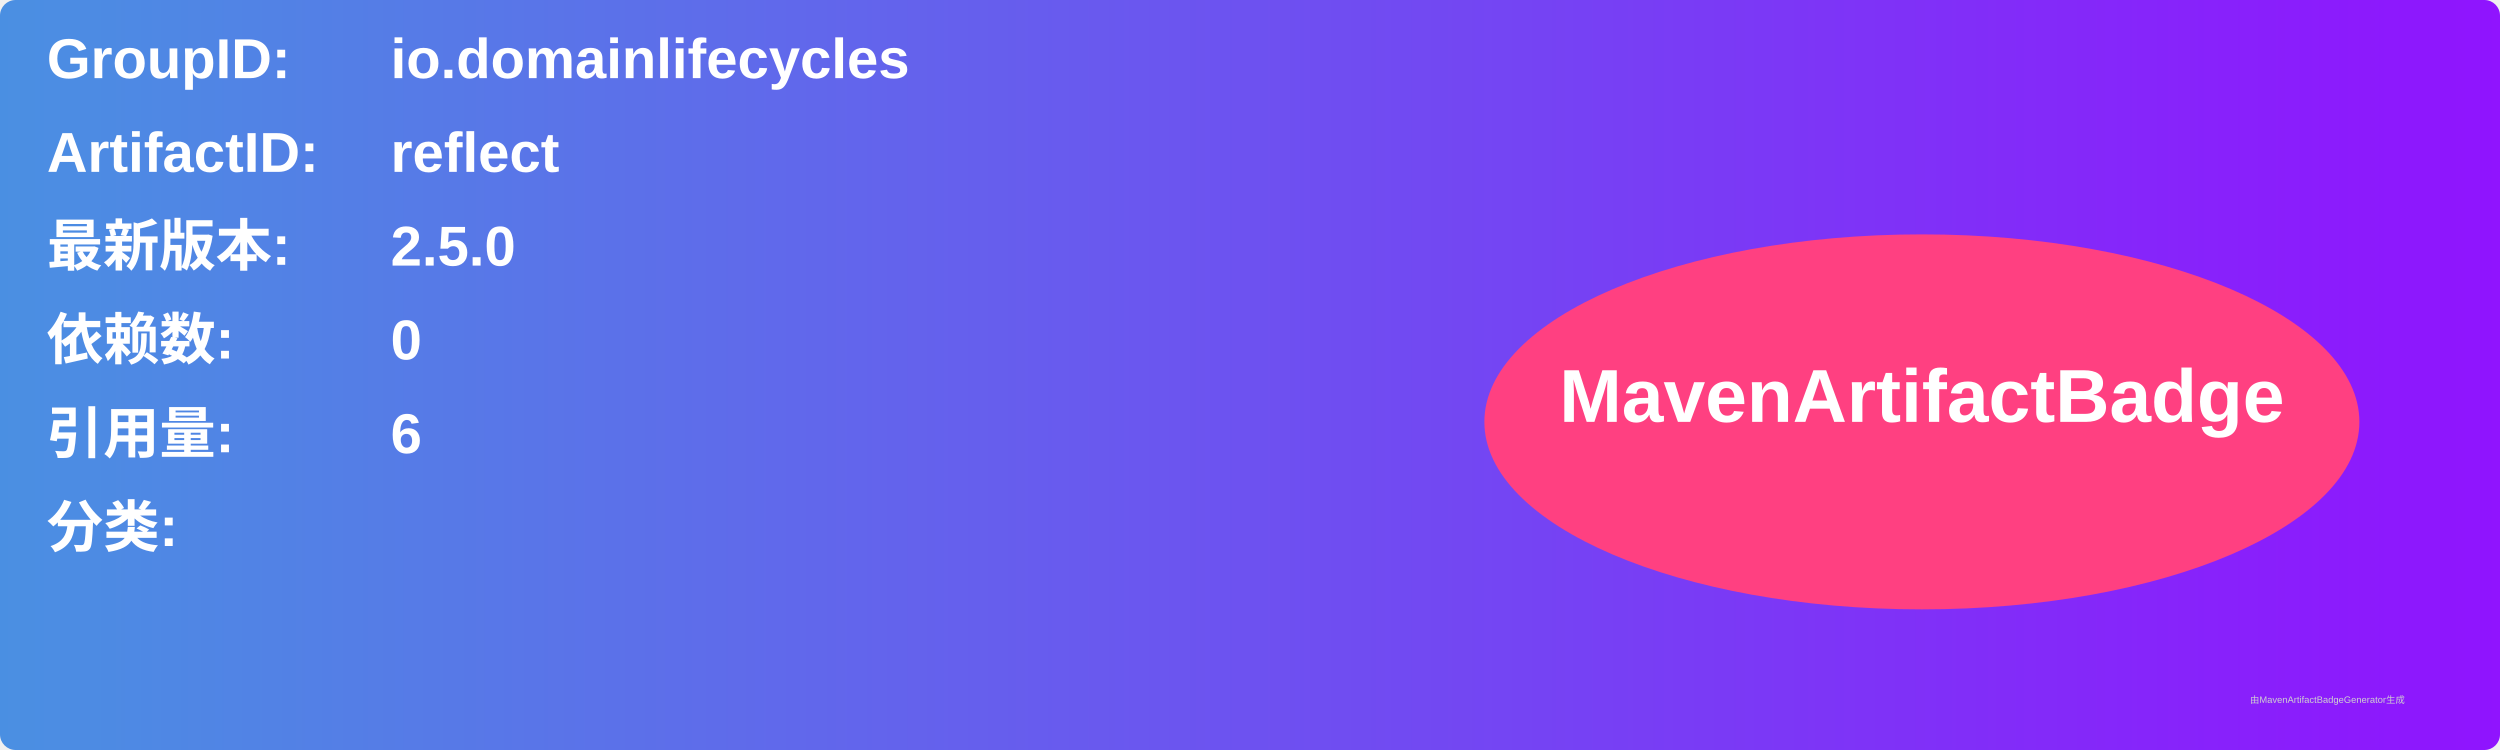
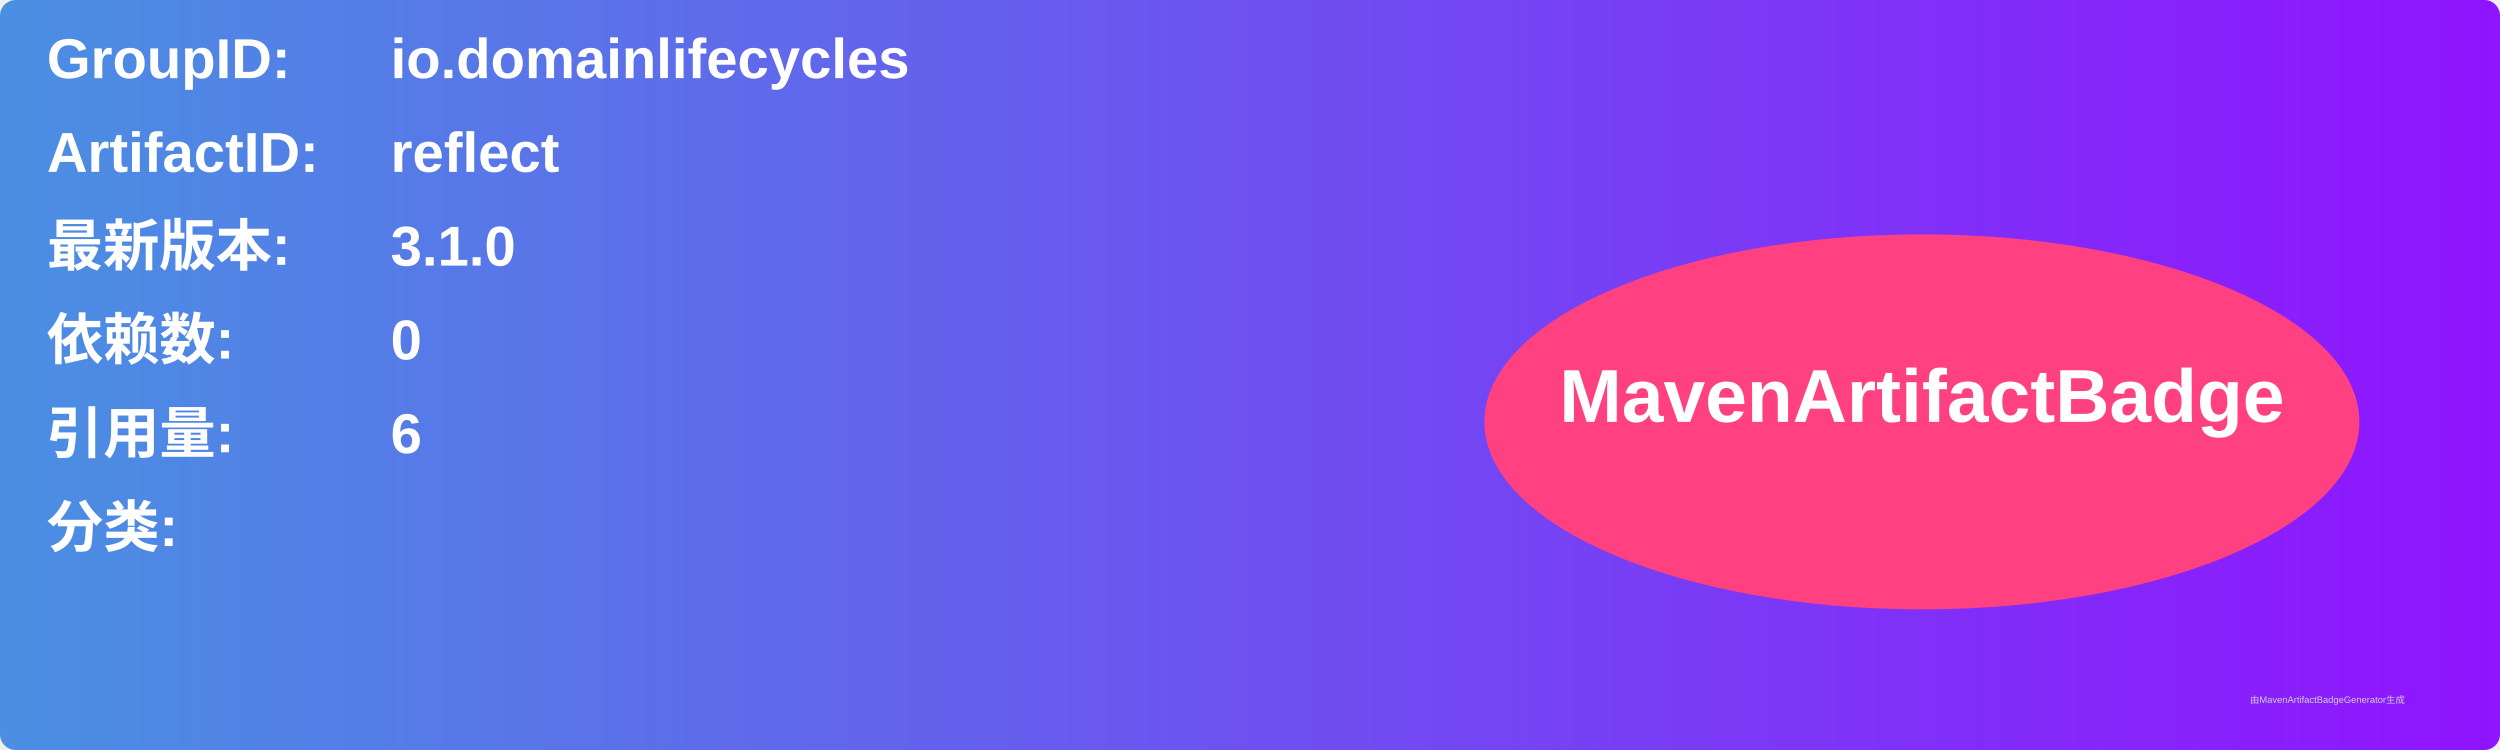
<svg xmlns="http://www.w3.org/2000/svg" width="800" height="240" viewBox="0 0 800 240">
  <linearGradient id="grad" x1="0%" y1="0%" x2="100%" y2="0%">
    <stop offset="0%" stop-color="#4a90e2" />
    <stop offset="100%" stop-color="#9013fe" />
  </linearGradient>
  <rect width="100%" height="100%" rx="5" ry="5" fill="url(#grad)" />
  <g transform="translate(15, 15)">
    <text x="0" y="10" font-family="Arial" font-size="18" fill="white" font-weight="bold" width="260">GroupID:</text>
    <text x="110" y="10" font-family="Arial" font-size="18" fill="white" font-weight="bold" width="460">io.domainlifecycles</text>
    <text x="0" y="40" font-family="Arial" font-size="18" fill="white" font-weight="bold" width="260">ArtifactID:</text>
    <text x="110" y="40" font-family="Arial" font-size="18" fill="white" font-weight="bold" width="460">reflect</text>
    <text x="0" y="70" font-family="Arial" font-size="18" fill="white" font-weight="bold">最新版本:</text>
    <text x="110" y="70" font-family="Arial" font-size="18" fill="white" font-weight="bold">
-       <tspan font-weight="bold">2.5.0</tspan>
+       <tspan font-weight="bold">3.1.0</tspan>
    </text>
    <text x="0" y="100" font-family="Arial" font-size="18" fill="white" font-weight="bold">依赖数: </text>
    <text x="110" y="100" font-family="Arial" font-size="18" fill="white">
      <tspan font-weight="bold">0</tspan>
    </text>
    <text x="0" y="130" font-family="Arial" font-size="18" fill="white" font-weight="bold">引用量: </text>
    <text x="110" y="130" font-family="Arial" font-size="18" fill="white">
      <tspan font-weight="bold">6</tspan>
    </text>
    <text x="0" y="160" font-family="Arial" font-size="18" fill="white" font-weight="bold">分类:</text>
    <text x="10" y="190" font-family="Arial" font-size="10" fill="white">
      <tspan font-weight="bold" />
    </text>
    <ellipse cx="600" cy="120" rx="140" ry="60" fill="#ff4081" />
    <text x="600" y="120" text-anchor="middle" font-family="Arial" font-size="24" fill="white" font-weight="bold">MavenArtifactBadge</text>
  </g>
  <text x="720" y="225" font-family="Arial" font-size="3" fill="#d0d0d0">由MavenArtifactBadgeGenerator生成</text>
</svg>
